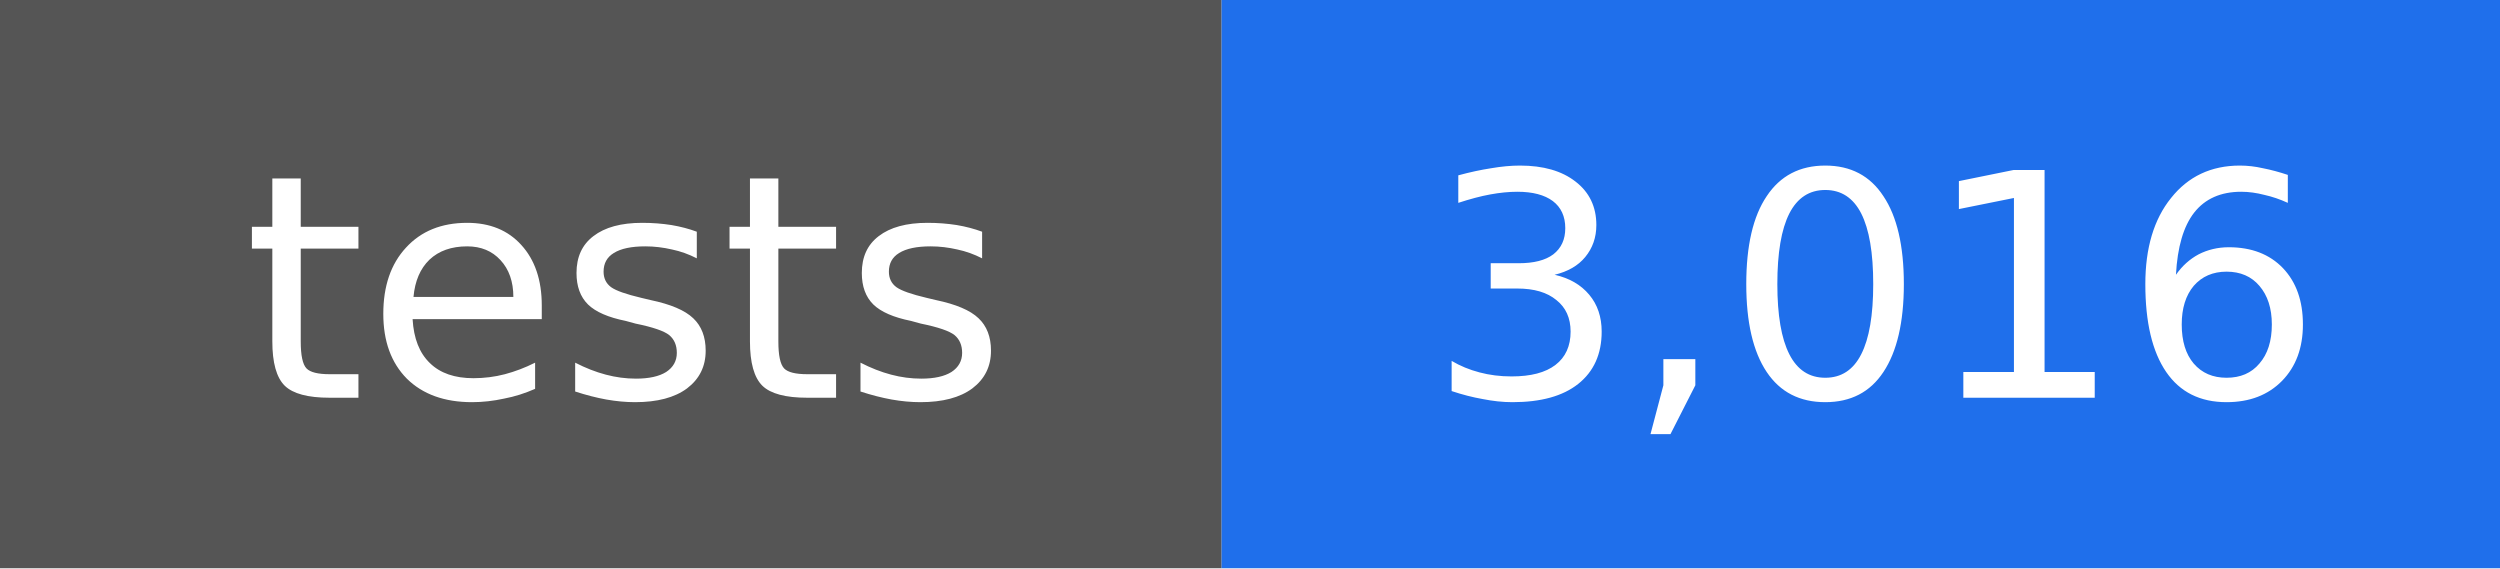
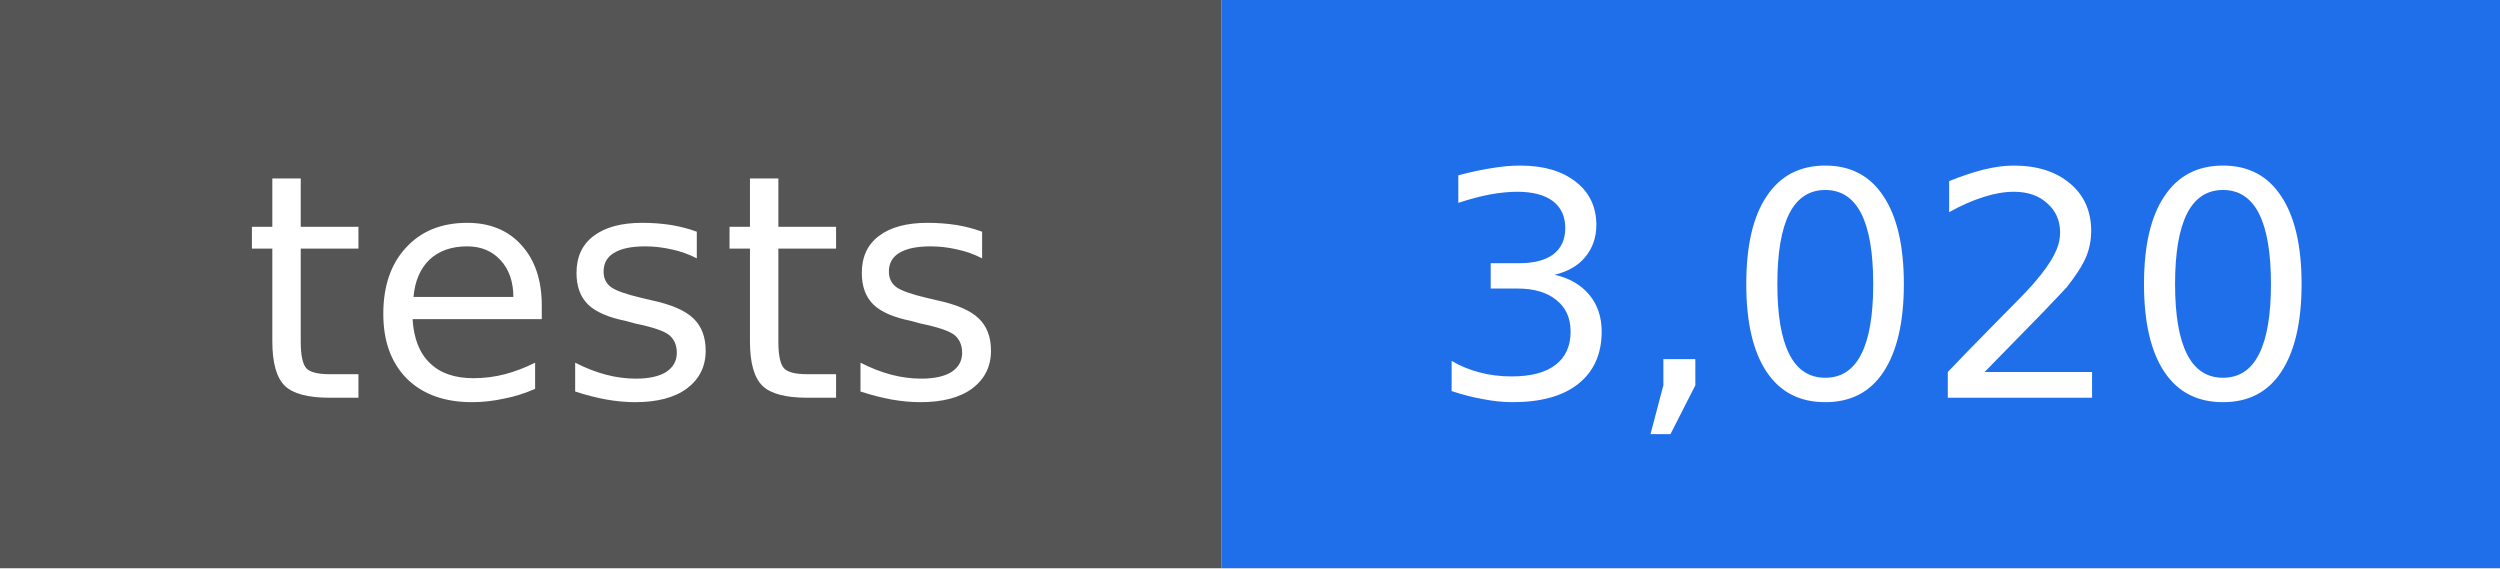
- <svg xmlns="http://www.w3.org/2000/svg" width="88" height="20" viewBox="0 0 88 20" role="img" aria-label="tests: 3,016">
+ <svg xmlns="http://www.w3.org/2000/svg" width="88" height="20" viewBox="0 0 88 20" role="img" aria-label="tests: 3,020">
  <rect width="43" height="20" fill="#555555" />
  <rect x="43" width="45" height="20" fill="#1f6feb" />
  <g fill="#ffffff" text-anchor="middle" font-family="DejaVu Sans, Verdana, sans-serif" font-size="11">
    <text x="22" y="14">tests</text>
-     <text x="66" y="14">3,016</text>
+     <text x="66" y="14">3,020</text>
  </g>
</svg>
